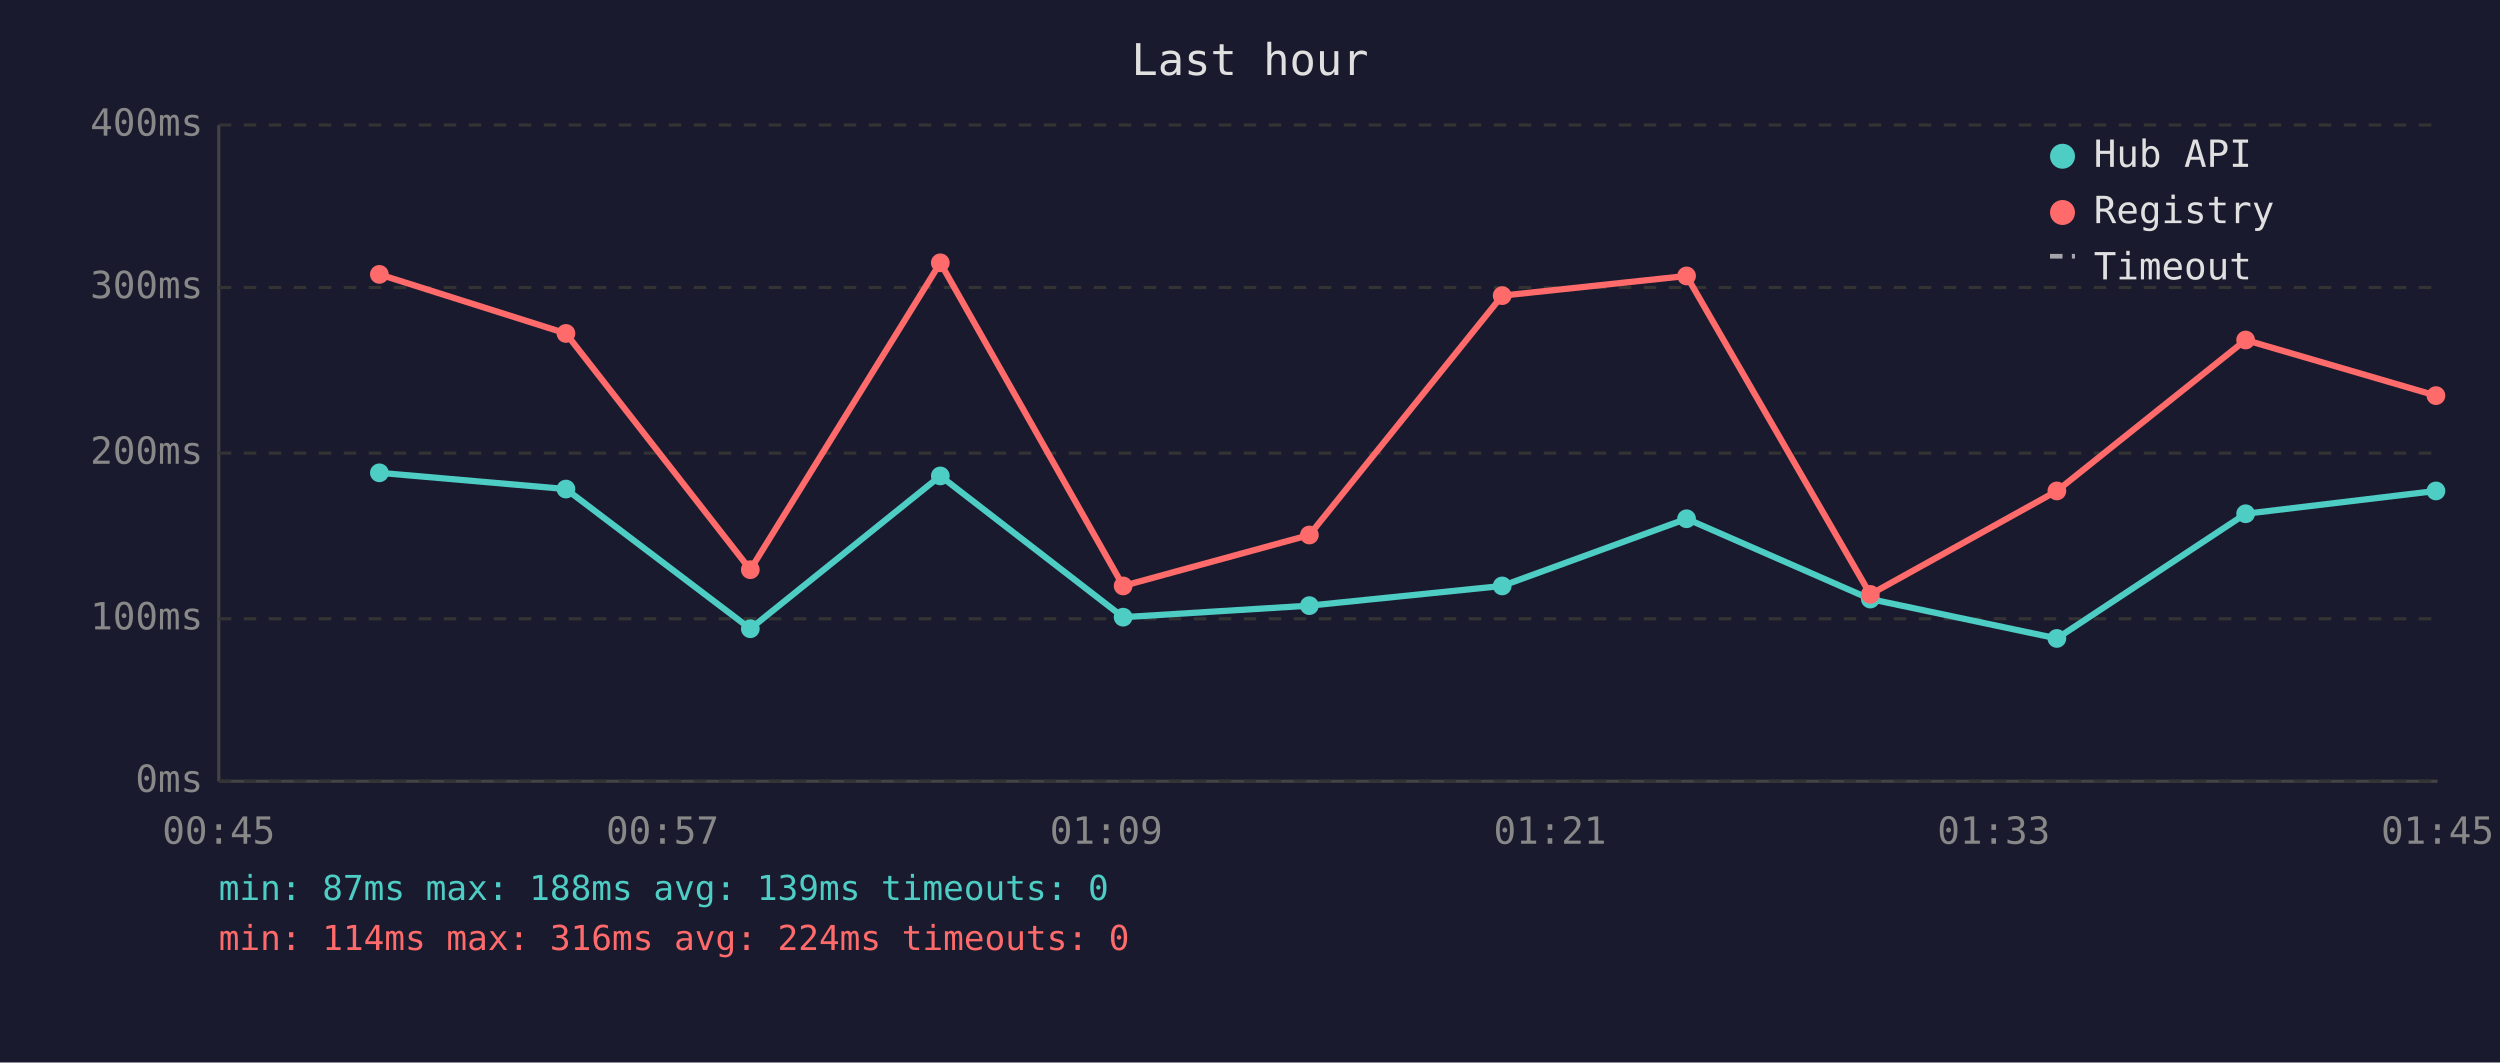
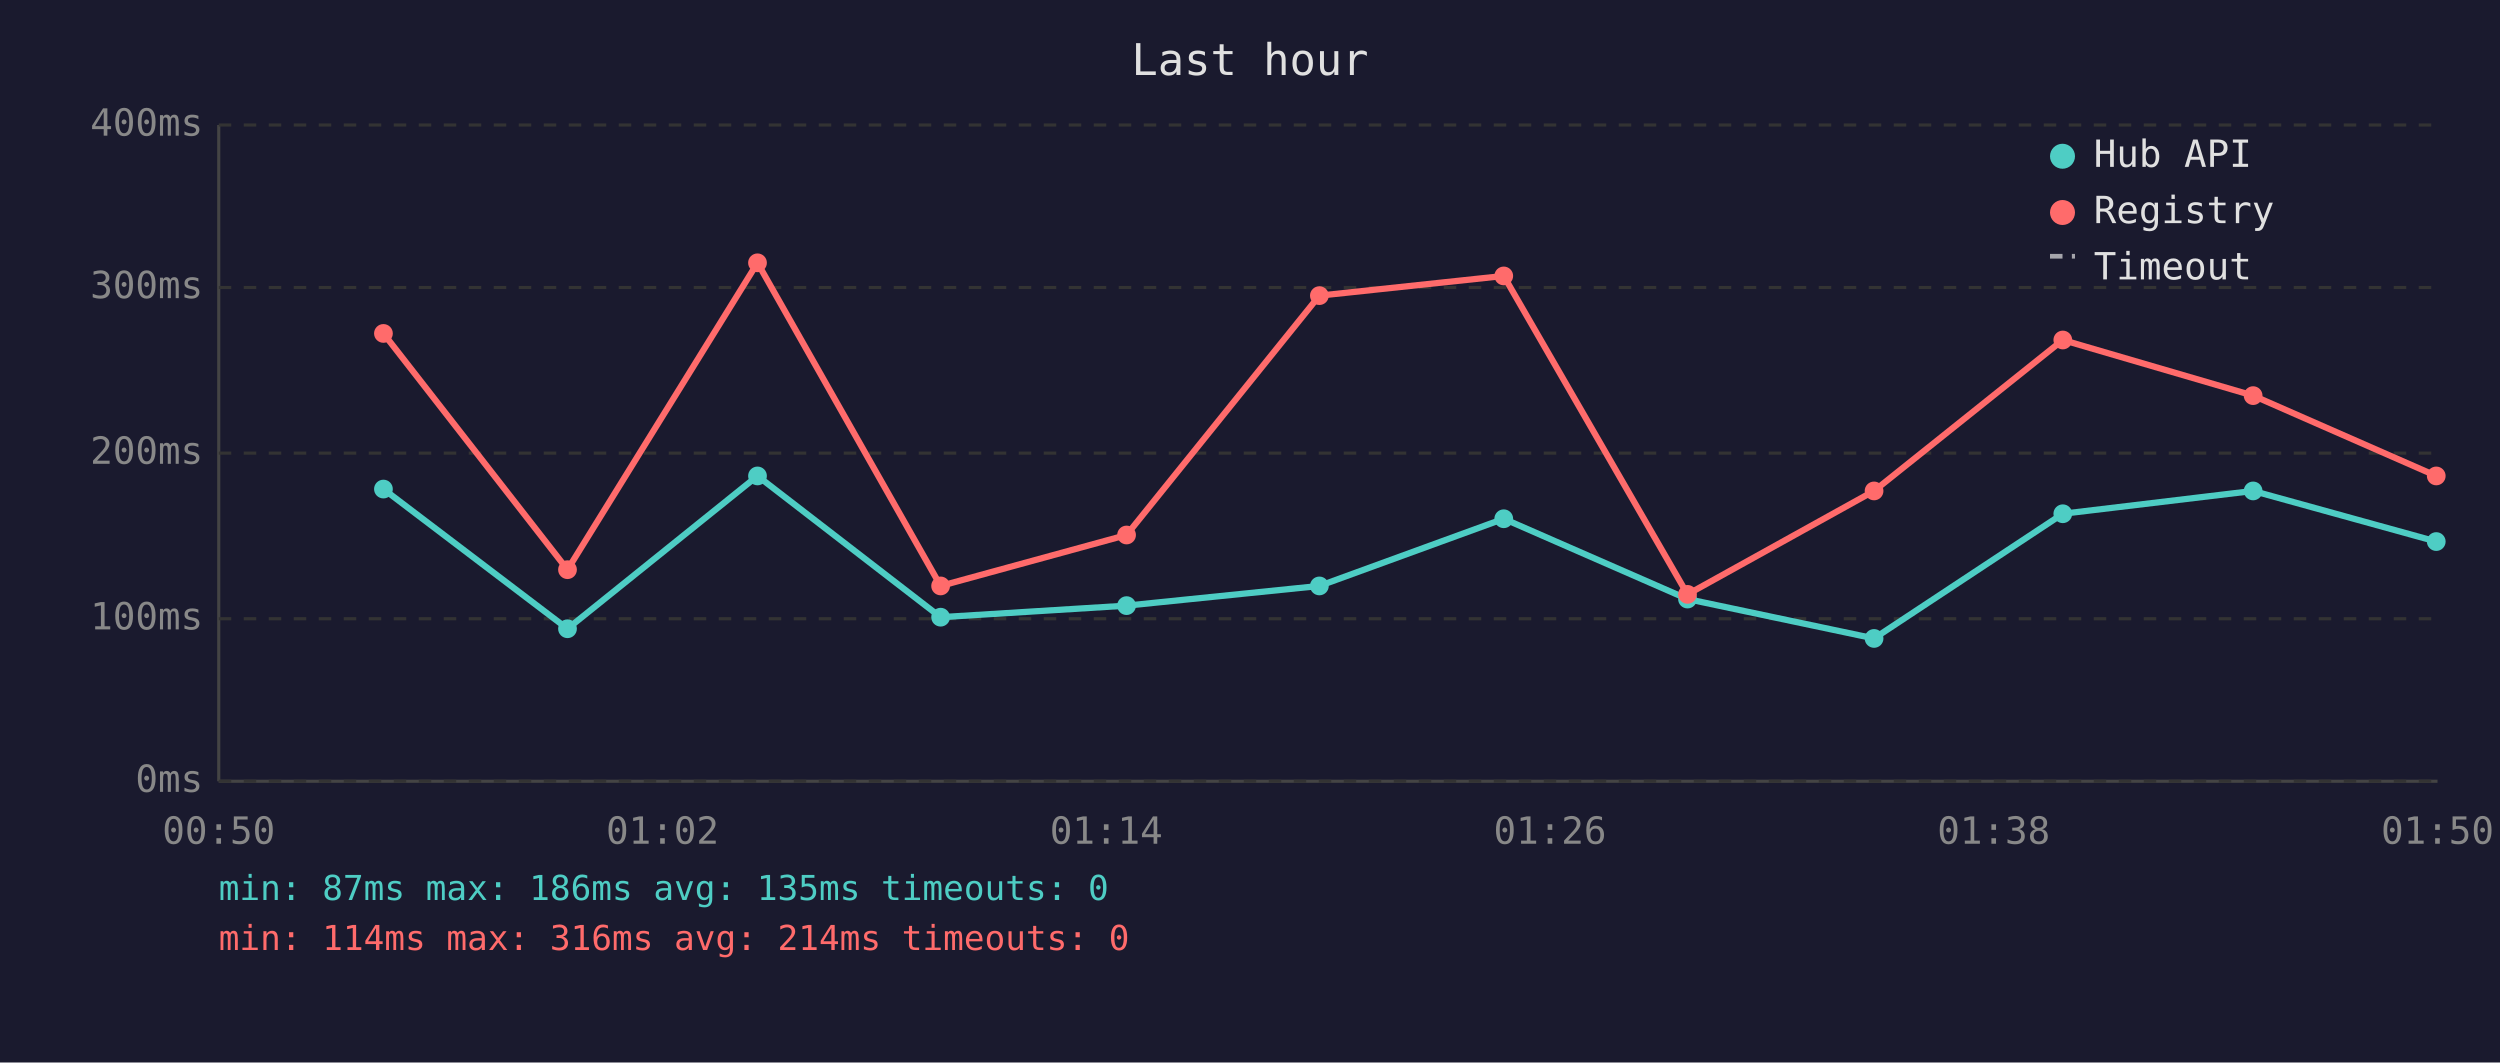
<svg xmlns="http://www.w3.org/2000/svg" viewBox="0 0 800 340" font-family="monospace" font-size="12">
  <rect width="800" height="340" fill="#1a1a2e" />
  <text x="400" y="24" fill="#e0e0e0" font-size="14" text-anchor="middle">Last hour</text>
  <line x1="70" y1="40" x2="70" y2="250" stroke="#444" stroke-width="1" />
  <line x1="70" y1="250" x2="780" y2="250" stroke="#444" stroke-width="1" />
  <line x1="70" y1="250" x2="780" y2="250" stroke="#333" stroke-width="1" stroke-dasharray="4" />
  <text x="65" y="250" fill="#888" text-anchor="end" dominant-baseline="middle">0ms</text>
  <line x1="70" y1="198" x2="780" y2="198" stroke="#333" stroke-width="1" stroke-dasharray="4" />
  <text x="65" y="198" fill="#888" text-anchor="end" dominant-baseline="middle">100ms</text>
  <line x1="70" y1="145" x2="780" y2="145" stroke="#333" stroke-width="1" stroke-dasharray="4" />
  <text x="65" y="145" fill="#888" text-anchor="end" dominant-baseline="middle">200ms</text>
  <line x1="70" y1="92" x2="780" y2="92" stroke="#333" stroke-width="1" stroke-dasharray="4" />
  <text x="65" y="92" fill="#888" text-anchor="end" dominant-baseline="middle">300ms</text>
  <line x1="70" y1="40" x2="780" y2="40" stroke="#333" stroke-width="1" stroke-dasharray="4" />
  <text x="65" y="40" fill="#888" text-anchor="end" dominant-baseline="middle">400ms</text>
-   <text x="70" y="270" fill="#888" text-anchor="middle">00:45</text>
-   <text x="212" y="270" fill="#888" text-anchor="middle">00:57</text>
-   <text x="354" y="270" fill="#888" text-anchor="middle">01:09</text>
-   <text x="496" y="270" fill="#888" text-anchor="middle">01:21</text>
-   <text x="638" y="270" fill="#888" text-anchor="middle">01:33</text>
-   <text x="780" y="270" fill="#888" text-anchor="middle">01:45</text>
-   <polyline points="121.4,151.3 181.1,156.5 240.1,201.2 300.9,152.3 359.4,197.5 419.0,193.8 480.7,187.5 539.7,166.0 598.5,191.7 658.2,204.3 718.6,164.4 779.5,157.1" fill="none" stroke="#4ecdc4" stroke-width="2" opacity="1" />
-   <circle cx="121.4" cy="151.3" r="3" fill="#4ecdc4" />
-   <circle cx="181.1" cy="156.5" r="3" fill="#4ecdc4" />
-   <circle cx="240.1" cy="201.2" r="3" fill="#4ecdc4" />
-   <circle cx="300.9" cy="152.3" r="3" fill="#4ecdc4" />
-   <circle cx="359.4" cy="197.5" r="3" fill="#4ecdc4" />
-   <circle cx="419.0" cy="193.8" r="3" fill="#4ecdc4" />
-   <circle cx="480.7" cy="187.5" r="3" fill="#4ecdc4" />
-   <circle cx="539.7" cy="166.0" r="3" fill="#4ecdc4" />
-   <circle cx="598.5" cy="191.7" r="3" fill="#4ecdc4" />
-   <circle cx="658.2" cy="204.3" r="3" fill="#4ecdc4" />
-   <circle cx="718.6" cy="164.4" r="3" fill="#4ecdc4" />
-   <circle cx="779.5" cy="157.1" r="3" fill="#4ecdc4" />
-   <polyline points="121.4,87.8 181.1,106.7 240.1,182.3 300.9,84.1 359.4,187.5 419.0,171.2 480.7,94.6 539.7,88.3 598.5,190.2 658.2,157.1 718.6,108.8 779.5,126.6" fill="none" stroke="#ff6b6b" stroke-width="2" opacity="1" />
-   <circle cx="121.4" cy="87.8" r="3" fill="#ff6b6b" />
-   <circle cx="181.1" cy="106.7" r="3" fill="#ff6b6b" />
-   <circle cx="240.1" cy="182.3" r="3" fill="#ff6b6b" />
-   <circle cx="300.9" cy="84.1" r="3" fill="#ff6b6b" />
-   <circle cx="359.4" cy="187.5" r="3" fill="#ff6b6b" />
-   <circle cx="419.0" cy="171.2" r="3" fill="#ff6b6b" />
-   <circle cx="480.7" cy="94.6" r="3" fill="#ff6b6b" />
-   <circle cx="539.7" cy="88.3" r="3" fill="#ff6b6b" />
-   <circle cx="598.5" cy="190.2" r="3" fill="#ff6b6b" />
-   <circle cx="658.2" cy="157.1" r="3" fill="#ff6b6b" />
-   <circle cx="718.6" cy="108.8" r="3" fill="#ff6b6b" />
-   <circle cx="779.5" cy="126.6" r="3" fill="#ff6b6b" />
+   <text x="70" y="270" fill="#888" text-anchor="middle">00:50</text>
+   <text x="212" y="270" fill="#888" text-anchor="middle">01:02</text>
+   <text x="354" y="270" fill="#888" text-anchor="middle">01:14</text>
+   <text x="496" y="270" fill="#888" text-anchor="middle">01:26</text>
+   <text x="638" y="270" fill="#888" text-anchor="middle">01:38</text>
+   <text x="780" y="270" fill="#888" text-anchor="middle">01:50</text>
+   <polyline points="122.7,156.5 181.6,201.2 242.4,152.3 301.0,197.5 360.5,193.8 422.2,187.5 481.2,166.0 540.0,191.7 599.7,204.3 660.1,164.4 721.0,157.1 779.6,173.3" fill="none" stroke="#4ecdc4" stroke-width="2" opacity="1" />
+   <circle cx="122.7" cy="156.5" r="3" fill="#4ecdc4" />
+   <circle cx="181.6" cy="201.2" r="3" fill="#4ecdc4" />
+   <circle cx="242.4" cy="152.3" r="3" fill="#4ecdc4" />
+   <circle cx="301.0" cy="197.5" r="3" fill="#4ecdc4" />
+   <circle cx="360.5" cy="193.8" r="3" fill="#4ecdc4" />
+   <circle cx="422.2" cy="187.5" r="3" fill="#4ecdc4" />
+   <circle cx="481.2" cy="166.0" r="3" fill="#4ecdc4" />
+   <circle cx="540.0" cy="191.7" r="3" fill="#4ecdc4" />
+   <circle cx="599.7" cy="204.3" r="3" fill="#4ecdc4" />
+   <circle cx="660.1" cy="164.4" r="3" fill="#4ecdc4" />
+   <circle cx="721.0" cy="157.1" r="3" fill="#4ecdc4" />
+   <circle cx="779.6" cy="173.3" r="3" fill="#4ecdc4" />
+   <polyline points="122.7,106.7 181.6,182.3 242.4,84.1 301.0,187.5 360.5,171.2 422.2,94.6 481.2,88.3 540.0,190.2 599.7,157.1 660.1,108.8 721.0,126.6 779.6,152.3" fill="none" stroke="#ff6b6b" stroke-width="2" opacity="1" />
+   <circle cx="122.7" cy="106.7" r="3" fill="#ff6b6b" />
+   <circle cx="181.6" cy="182.3" r="3" fill="#ff6b6b" />
+   <circle cx="242.4" cy="84.1" r="3" fill="#ff6b6b" />
+   <circle cx="301.0" cy="187.5" r="3" fill="#ff6b6b" />
+   <circle cx="360.5" cy="171.2" r="3" fill="#ff6b6b" />
+   <circle cx="422.2" cy="94.6" r="3" fill="#ff6b6b" />
+   <circle cx="481.2" cy="88.3" r="3" fill="#ff6b6b" />
+   <circle cx="540.0" cy="190.2" r="3" fill="#ff6b6b" />
+   <circle cx="599.7" cy="157.1" r="3" fill="#ff6b6b" />
+   <circle cx="660.1" cy="108.8" r="3" fill="#ff6b6b" />
+   <circle cx="721.0" cy="126.6" r="3" fill="#ff6b6b" />
+   <circle cx="779.6" cy="152.3" r="3" fill="#ff6b6b" />
  <circle cx="660" cy="50" r="4" fill="#4ecdc4" />
  <text x="670" y="50" fill="#e0e0e0" dominant-baseline="middle">Hub API</text>
  <circle cx="660" cy="68" r="4" fill="#ff6b6b" />
  <text x="670" y="68" fill="#e0e0e0" dominant-baseline="middle">Registry</text>
  <line x1="656" y1="82" x2="664" y2="82" stroke="#e0e0e0" stroke-width="1.5" stroke-dasharray="4,3" opacity="0.7" />
  <text x="670" y="86" fill="#e0e0e0" dominant-baseline="middle">Timeout</text>
-   <text x="70" y="288" fill="#4ecdc4" font-size="11">min: 87ms  max: 188ms  avg: 139ms  timeouts: 0</text>
-   <text x="70" y="304" fill="#ff6b6b" font-size="11">min: 114ms  max: 316ms  avg: 224ms  timeouts: 0</text>
+   <text x="70" y="288" fill="#4ecdc4" font-size="11">min: 87ms  max: 186ms  avg: 135ms  timeouts: 0</text>
+   <text x="70" y="304" fill="#ff6b6b" font-size="11">min: 114ms  max: 316ms  avg: 214ms  timeouts: 0</text>
</svg>
